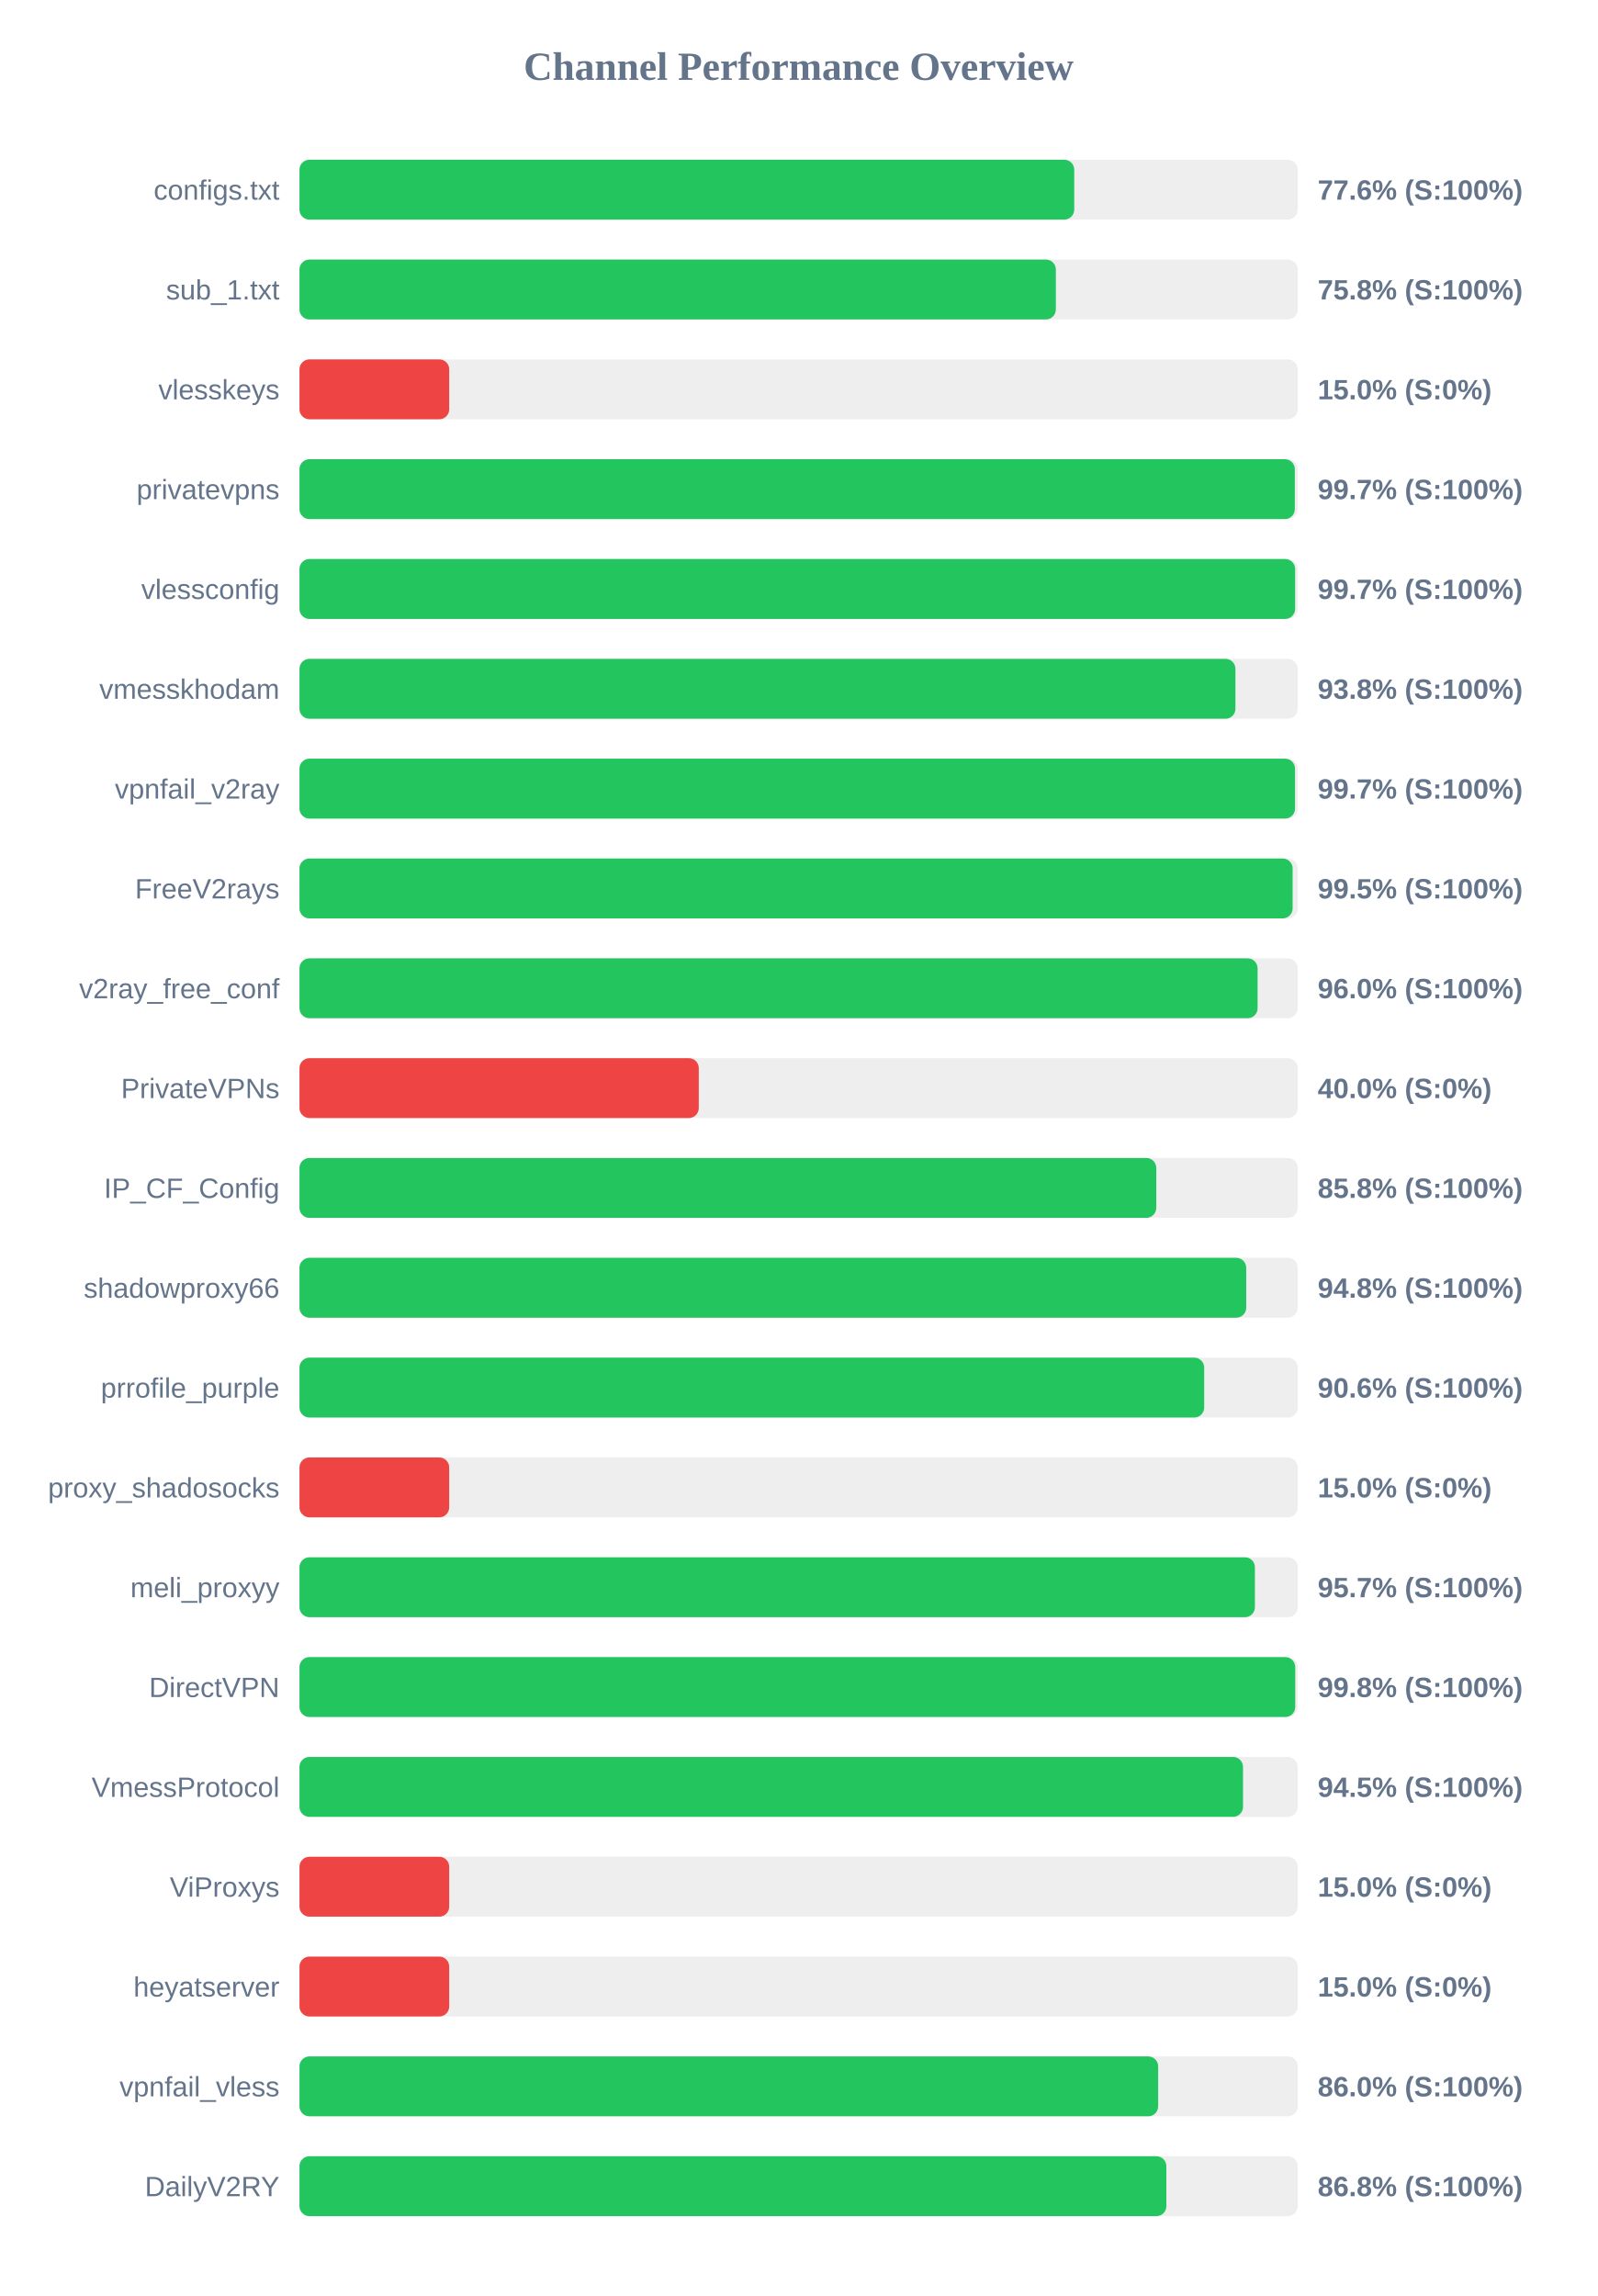
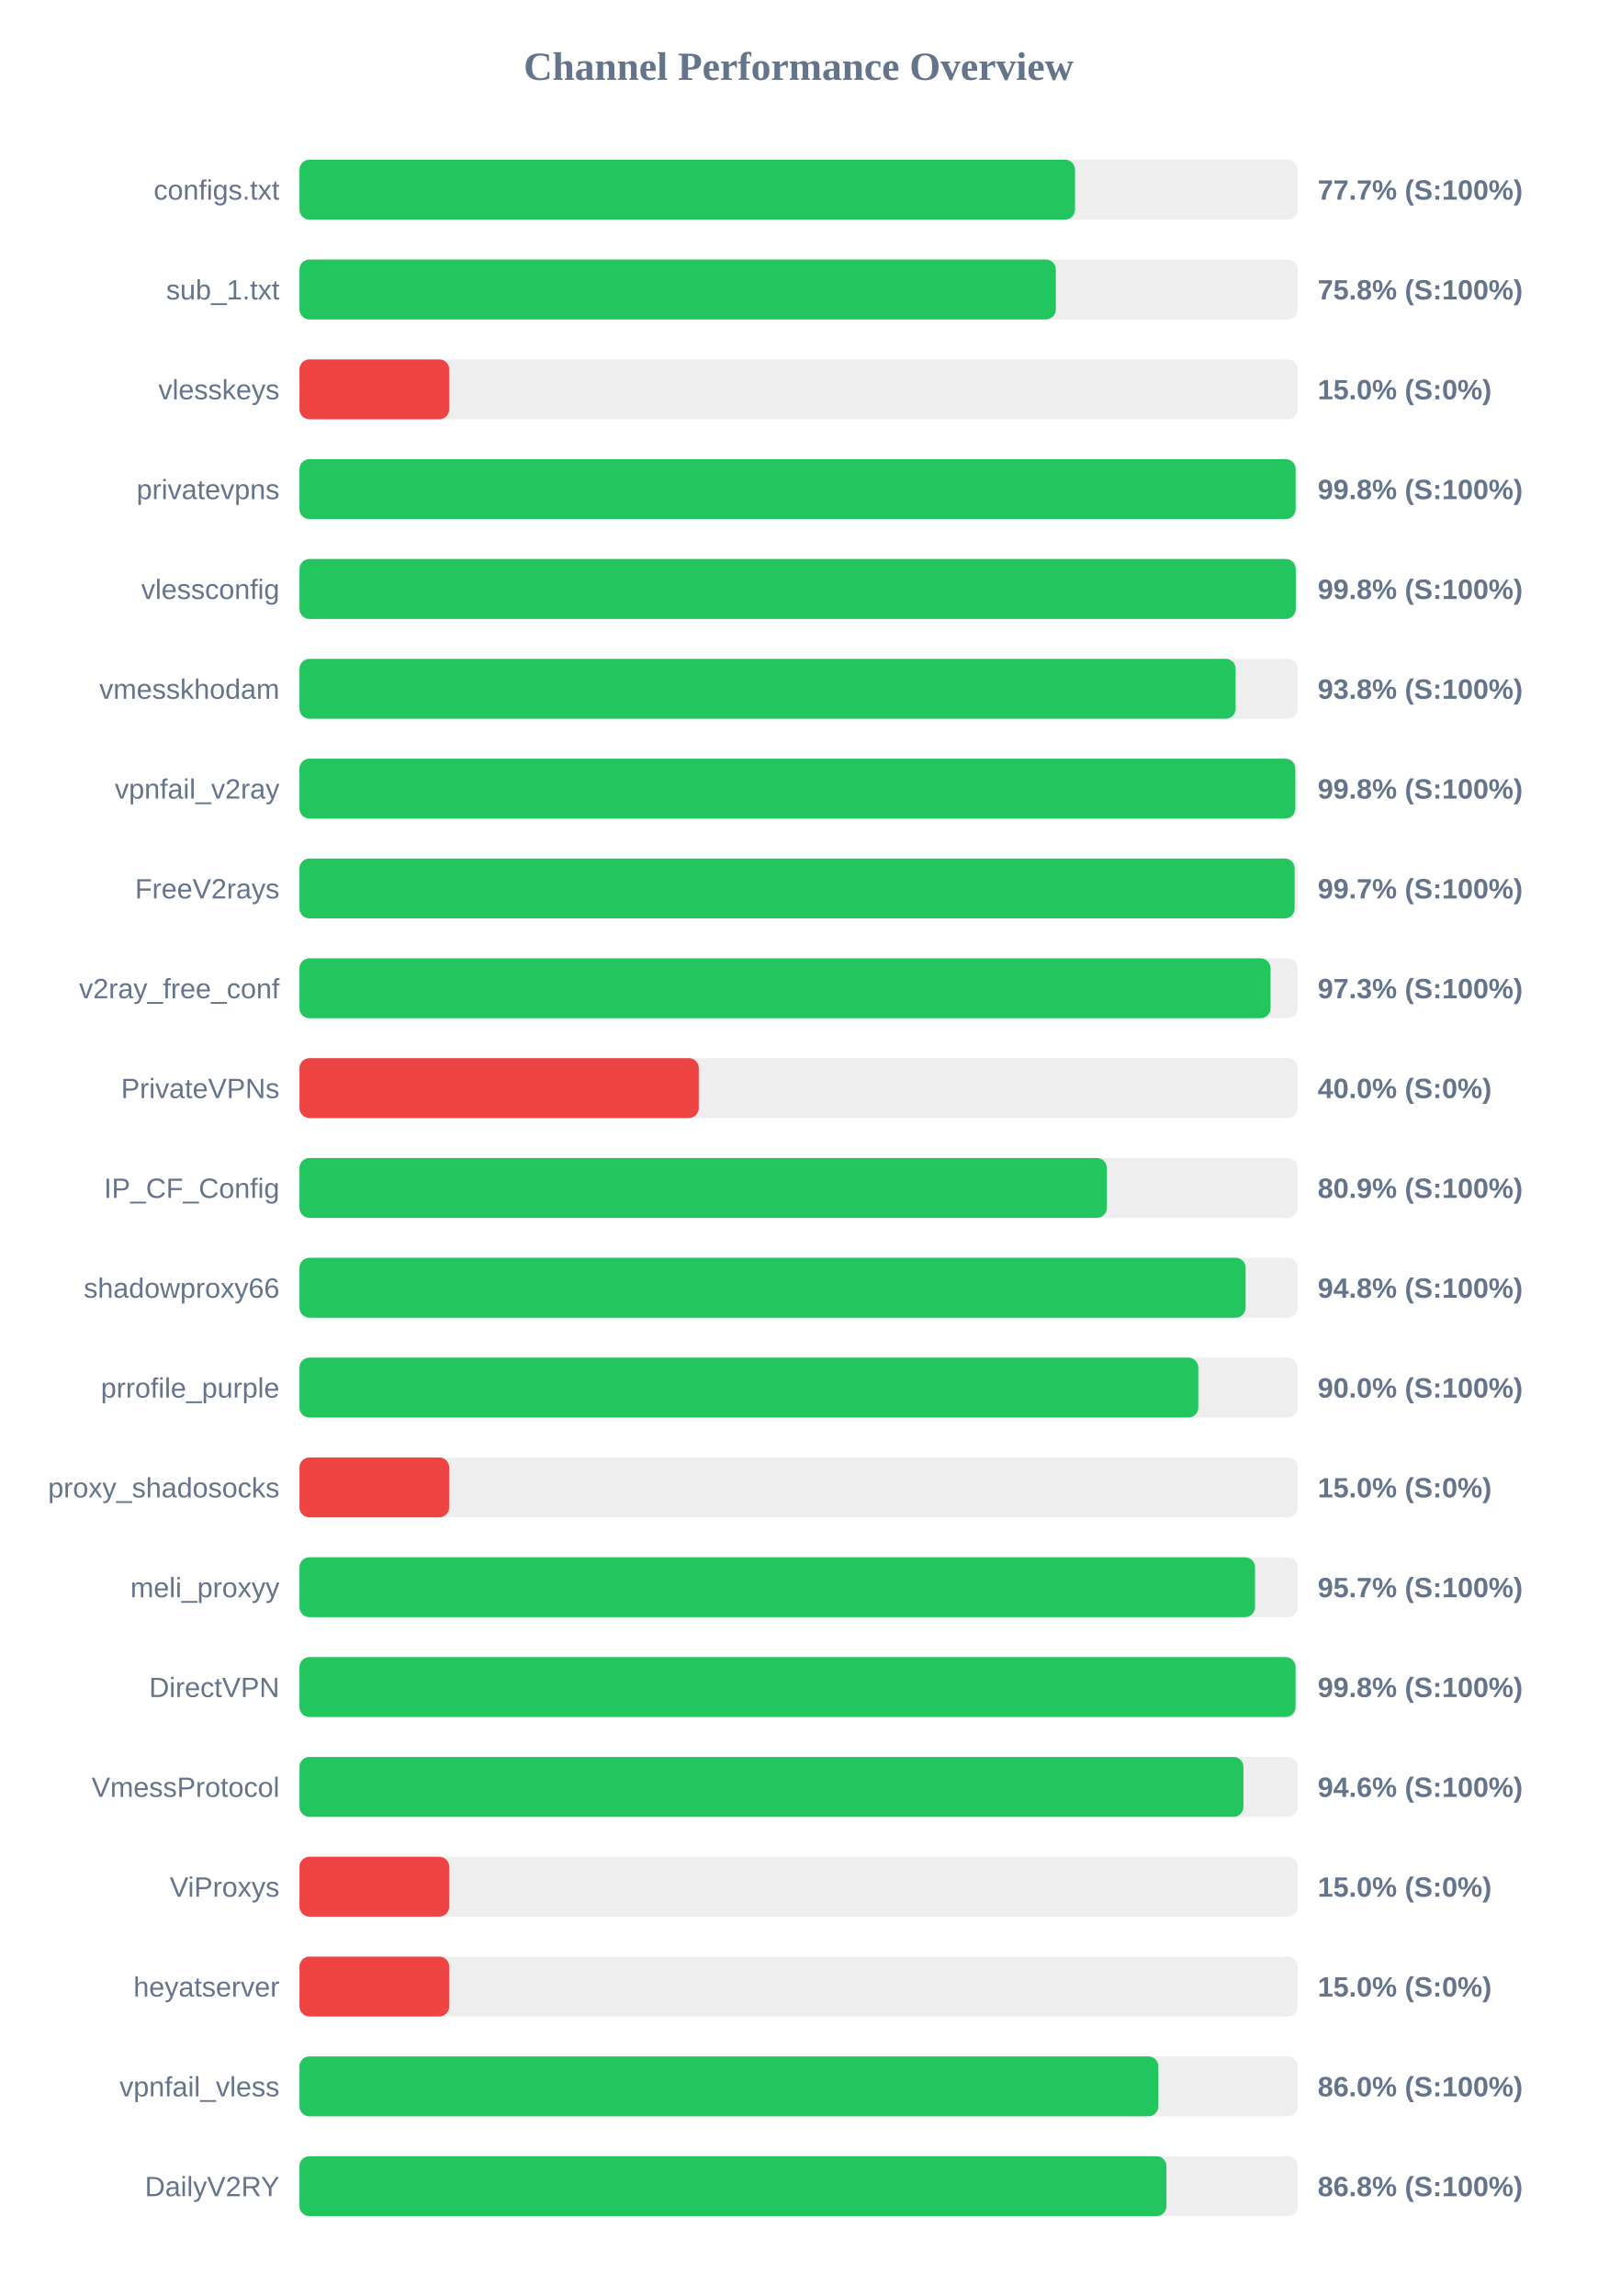
<svg xmlns="http://www.w3.org/2000/svg" width="800" height="1150" version="1.1">
  <style>
        .row { font: 14px Arial; fill: #64748b; }
        .score { font: bold 14px Arial; fill: #64748b; }
    </style>
  <text x="400" y="40" text-anchor="middle" font-size="20px" font-weight="bold" fill="#64748b">Channel Performance Overview</text>
  <rect x="150" y="80" width="500" height="30" fill="#eee" rx="5" />
-   <rect x="150" y="80" width="388.05" height="30" fill="#22c55e" rx="5" />
+   <rect x="150" y="80" width="388.45" height="30" fill="#22c55e" rx="5" />
  <text x="140" y="100" text-anchor="end" class="row">configs.txt</text>
-   <text x="660" y="100" text-anchor="start" class="score">77.6% (S:100%)</text>
+   <text x="660" y="100" text-anchor="start" class="score">77.7% (S:100%)</text>
  <rect x="150" y="130" width="500" height="30" fill="#eee" rx="5" />
  <rect x="150" y="130" width="378.85" height="30" fill="#22c55e" rx="5" />
  <text x="140" y="150" text-anchor="end" class="row">sub_1.txt</text>
  <text x="660" y="150" text-anchor="start" class="score">75.8% (S:100%)</text>
  <rect x="150" y="180" width="500" height="30" fill="#eee" rx="5" />
  <rect x="150" y="180" width="75.0" height="30" fill="#ef4444" rx="5" />
  <text x="140" y="200" text-anchor="end" class="row">vlesskeys</text>
  <text x="660" y="200" text-anchor="start" class="score">15.0% (S:0%)</text>
  <rect x="150" y="230" width="500" height="30" fill="#eee" rx="5" />
-   <rect x="150" y="230" width="498.55" height="30" fill="#22c55e" rx="5" />
+   <rect x="150" y="230" width="498.95" height="30" fill="#22c55e" rx="5" />
  <text x="140" y="250" text-anchor="end" class="row">privatevpns</text>
-   <text x="660" y="250" text-anchor="start" class="score">99.7% (S:100%)</text>
+   <text x="660" y="250" text-anchor="start" class="score">99.8% (S:100%)</text>
  <rect x="150" y="280" width="500" height="30" fill="#eee" rx="5" />
-   <rect x="150" y="280" width="498.7" height="30" fill="#22c55e" rx="5" />
+   <rect x="150" y="280" width="499.0" height="30" fill="#22c55e" rx="5" />
  <text x="140" y="300" text-anchor="end" class="row">vlessconfig</text>
-   <text x="660" y="300" text-anchor="start" class="score">99.7% (S:100%)</text>
+   <text x="660" y="300" text-anchor="start" class="score">99.8% (S:100%)</text>
  <rect x="150" y="330" width="500" height="30" fill="#eee" rx="5" />
-   <rect x="150" y="330" width="468.8" height="30" fill="#22c55e" rx="5" />
+   <rect x="150" y="330" width="468.9" height="30" fill="#22c55e" rx="5" />
  <text x="140" y="350" text-anchor="end" class="row">vmesskhodam</text>
  <text x="660" y="350" text-anchor="start" class="score">93.8% (S:100%)</text>
  <rect x="150" y="380" width="500" height="30" fill="#eee" rx="5" />
-   <rect x="150" y="380" width="498.65" height="30" fill="#22c55e" rx="5" />
+   <rect x="150" y="380" width="498.8" height="30" fill="#22c55e" rx="5" />
  <text x="140" y="400" text-anchor="end" class="row">vpnfail_v2ray</text>
-   <text x="660" y="400" text-anchor="start" class="score">99.7% (S:100%)</text>
+   <text x="660" y="400" text-anchor="start" class="score">99.8% (S:100%)</text>
  <rect x="150" y="430" width="500" height="30" fill="#eee" rx="5" />
-   <rect x="150" y="430" width="497.45" height="30" fill="#22c55e" rx="5" />
+   <rect x="150" y="430" width="498.45" height="30" fill="#22c55e" rx="5" />
  <text x="140" y="450" text-anchor="end" class="row">FreeV2rays</text>
-   <text x="660" y="450" text-anchor="start" class="score">99.5% (S:100%)</text>
+   <text x="660" y="450" text-anchor="start" class="score">99.7% (S:100%)</text>
  <rect x="150" y="480" width="500" height="30" fill="#eee" rx="5" />
-   <rect x="150" y="480" width="479.9" height="30" fill="#22c55e" rx="5" />
+   <rect x="150" y="480" width="486.4" height="30" fill="#22c55e" rx="5" />
  <text x="140" y="500" text-anchor="end" class="row">v2ray_free_conf</text>
-   <text x="660" y="500" text-anchor="start" class="score">96.0% (S:100%)</text>
+   <text x="660" y="500" text-anchor="start" class="score">97.3% (S:100%)</text>
  <rect x="150" y="530" width="500" height="30" fill="#eee" rx="5" />
  <rect x="150" y="530" width="200.0" height="30" fill="#ef4444" rx="5" />
  <text x="140" y="550" text-anchor="end" class="row">PrivateVPNs</text>
  <text x="660" y="550" text-anchor="start" class="score">40.0% (S:0%)</text>
  <rect x="150" y="580" width="500" height="30" fill="#eee" rx="5" />
-   <rect x="150" y="580" width="429.15" height="30" fill="#22c55e" rx="5" />
+   <rect x="150" y="580" width="404.4" height="30" fill="#22c55e" rx="5" />
  <text x="140" y="600" text-anchor="end" class="row">IP_CF_Config</text>
-   <text x="660" y="600" text-anchor="start" class="score">85.8% (S:100%)</text>
+   <text x="660" y="600" text-anchor="start" class="score">80.9% (S:100%)</text>
  <rect x="150" y="630" width="500" height="30" fill="#eee" rx="5" />
-   <rect x="150" y="630" width="474.2" height="30" fill="#22c55e" rx="5" />
+   <rect x="150" y="630" width="473.9" height="30" fill="#22c55e" rx="5" />
  <text x="140" y="650" text-anchor="end" class="row">shadowproxy66</text>
  <text x="660" y="650" text-anchor="start" class="score">94.8% (S:100%)</text>
  <rect x="150" y="680" width="500" height="30" fill="#eee" rx="5" />
-   <rect x="150" y="680" width="453.15" height="30" fill="#22c55e" rx="5" />
+   <rect x="150" y="680" width="450.2" height="30" fill="#22c55e" rx="5" />
  <text x="140" y="700" text-anchor="end" class="row">prrofile_purple</text>
-   <text x="660" y="700" text-anchor="start" class="score">90.6% (S:100%)</text>
+   <text x="660" y="700" text-anchor="start" class="score">90.0% (S:100%)</text>
  <rect x="150" y="730" width="500" height="30" fill="#eee" rx="5" />
  <rect x="150" y="730" width="75.0" height="30" fill="#ef4444" rx="5" />
  <text x="140" y="750" text-anchor="end" class="row">proxy_shadosocks</text>
  <text x="660" y="750" text-anchor="start" class="score">15.0% (S:0%)</text>
  <rect x="150" y="780" width="500" height="30" fill="#eee" rx="5" />
-   <rect x="150" y="780" width="478.55" height="30" fill="#22c55e" rx="5" />
+   <rect x="150" y="780" width="478.6" height="30" fill="#22c55e" rx="5" />
  <text x="140" y="800" text-anchor="end" class="row">meli_proxyy</text>
  <text x="660" y="800" text-anchor="start" class="score">95.7% (S:100%)</text>
  <rect x="150" y="830" width="500" height="30" fill="#eee" rx="5" />
-   <rect x="150" y="830" width="498.75" height="30" fill="#22c55e" rx="5" />
+   <rect x="150" y="830" width="498.9" height="30" fill="#22c55e" rx="5" />
  <text x="140" y="850" text-anchor="end" class="row">DirectVPN</text>
  <text x="660" y="850" text-anchor="start" class="score">99.8% (S:100%)</text>
  <rect x="150" y="880" width="500" height="30" fill="#eee" rx="5" />
-   <rect x="150" y="880" width="472.6" height="30" fill="#22c55e" rx="5" />
+   <rect x="150" y="880" width="472.8" height="30" fill="#22c55e" rx="5" />
  <text x="140" y="900" text-anchor="end" class="row">VmessProtocol</text>
-   <text x="660" y="900" text-anchor="start" class="score">94.5% (S:100%)</text>
+   <text x="660" y="900" text-anchor="start" class="score">94.6% (S:100%)</text>
  <rect x="150" y="930" width="500" height="30" fill="#eee" rx="5" />
  <rect x="150" y="930" width="75.0" height="30" fill="#ef4444" rx="5" />
  <text x="140" y="950" text-anchor="end" class="row">ViProxys</text>
  <text x="660" y="950" text-anchor="start" class="score">15.0% (S:0%)</text>
  <rect x="150" y="980" width="500" height="30" fill="#eee" rx="5" />
  <rect x="150" y="980" width="75.0" height="30" fill="#ef4444" rx="5" />
  <text x="140" y="1000" text-anchor="end" class="row">heyatserver</text>
  <text x="660" y="1000" text-anchor="start" class="score">15.0% (S:0%)</text>
  <rect x="150" y="1030" width="500" height="30" fill="#eee" rx="5" />
-   <rect x="150" y="1030" width="430.1" height="30" fill="#22c55e" rx="5" />
+   <rect x="150" y="1030" width="430.2" height="30" fill="#22c55e" rx="5" />
  <text x="140" y="1050" text-anchor="end" class="row">vpnfail_vless</text>
  <text x="660" y="1050" text-anchor="start" class="score">86.0% (S:100%)</text>
  <rect x="150" y="1080" width="500" height="30" fill="#eee" rx="5" />
-   <rect x="150" y="1080" width="434.2" height="30" fill="#22c55e" rx="5" />
+   <rect x="150" y="1080" width="434.25" height="30" fill="#22c55e" rx="5" />
  <text x="140" y="1100" text-anchor="end" class="row">DailyV2RY</text>
  <text x="660" y="1100" text-anchor="start" class="score">86.8% (S:100%)</text>
</svg>
